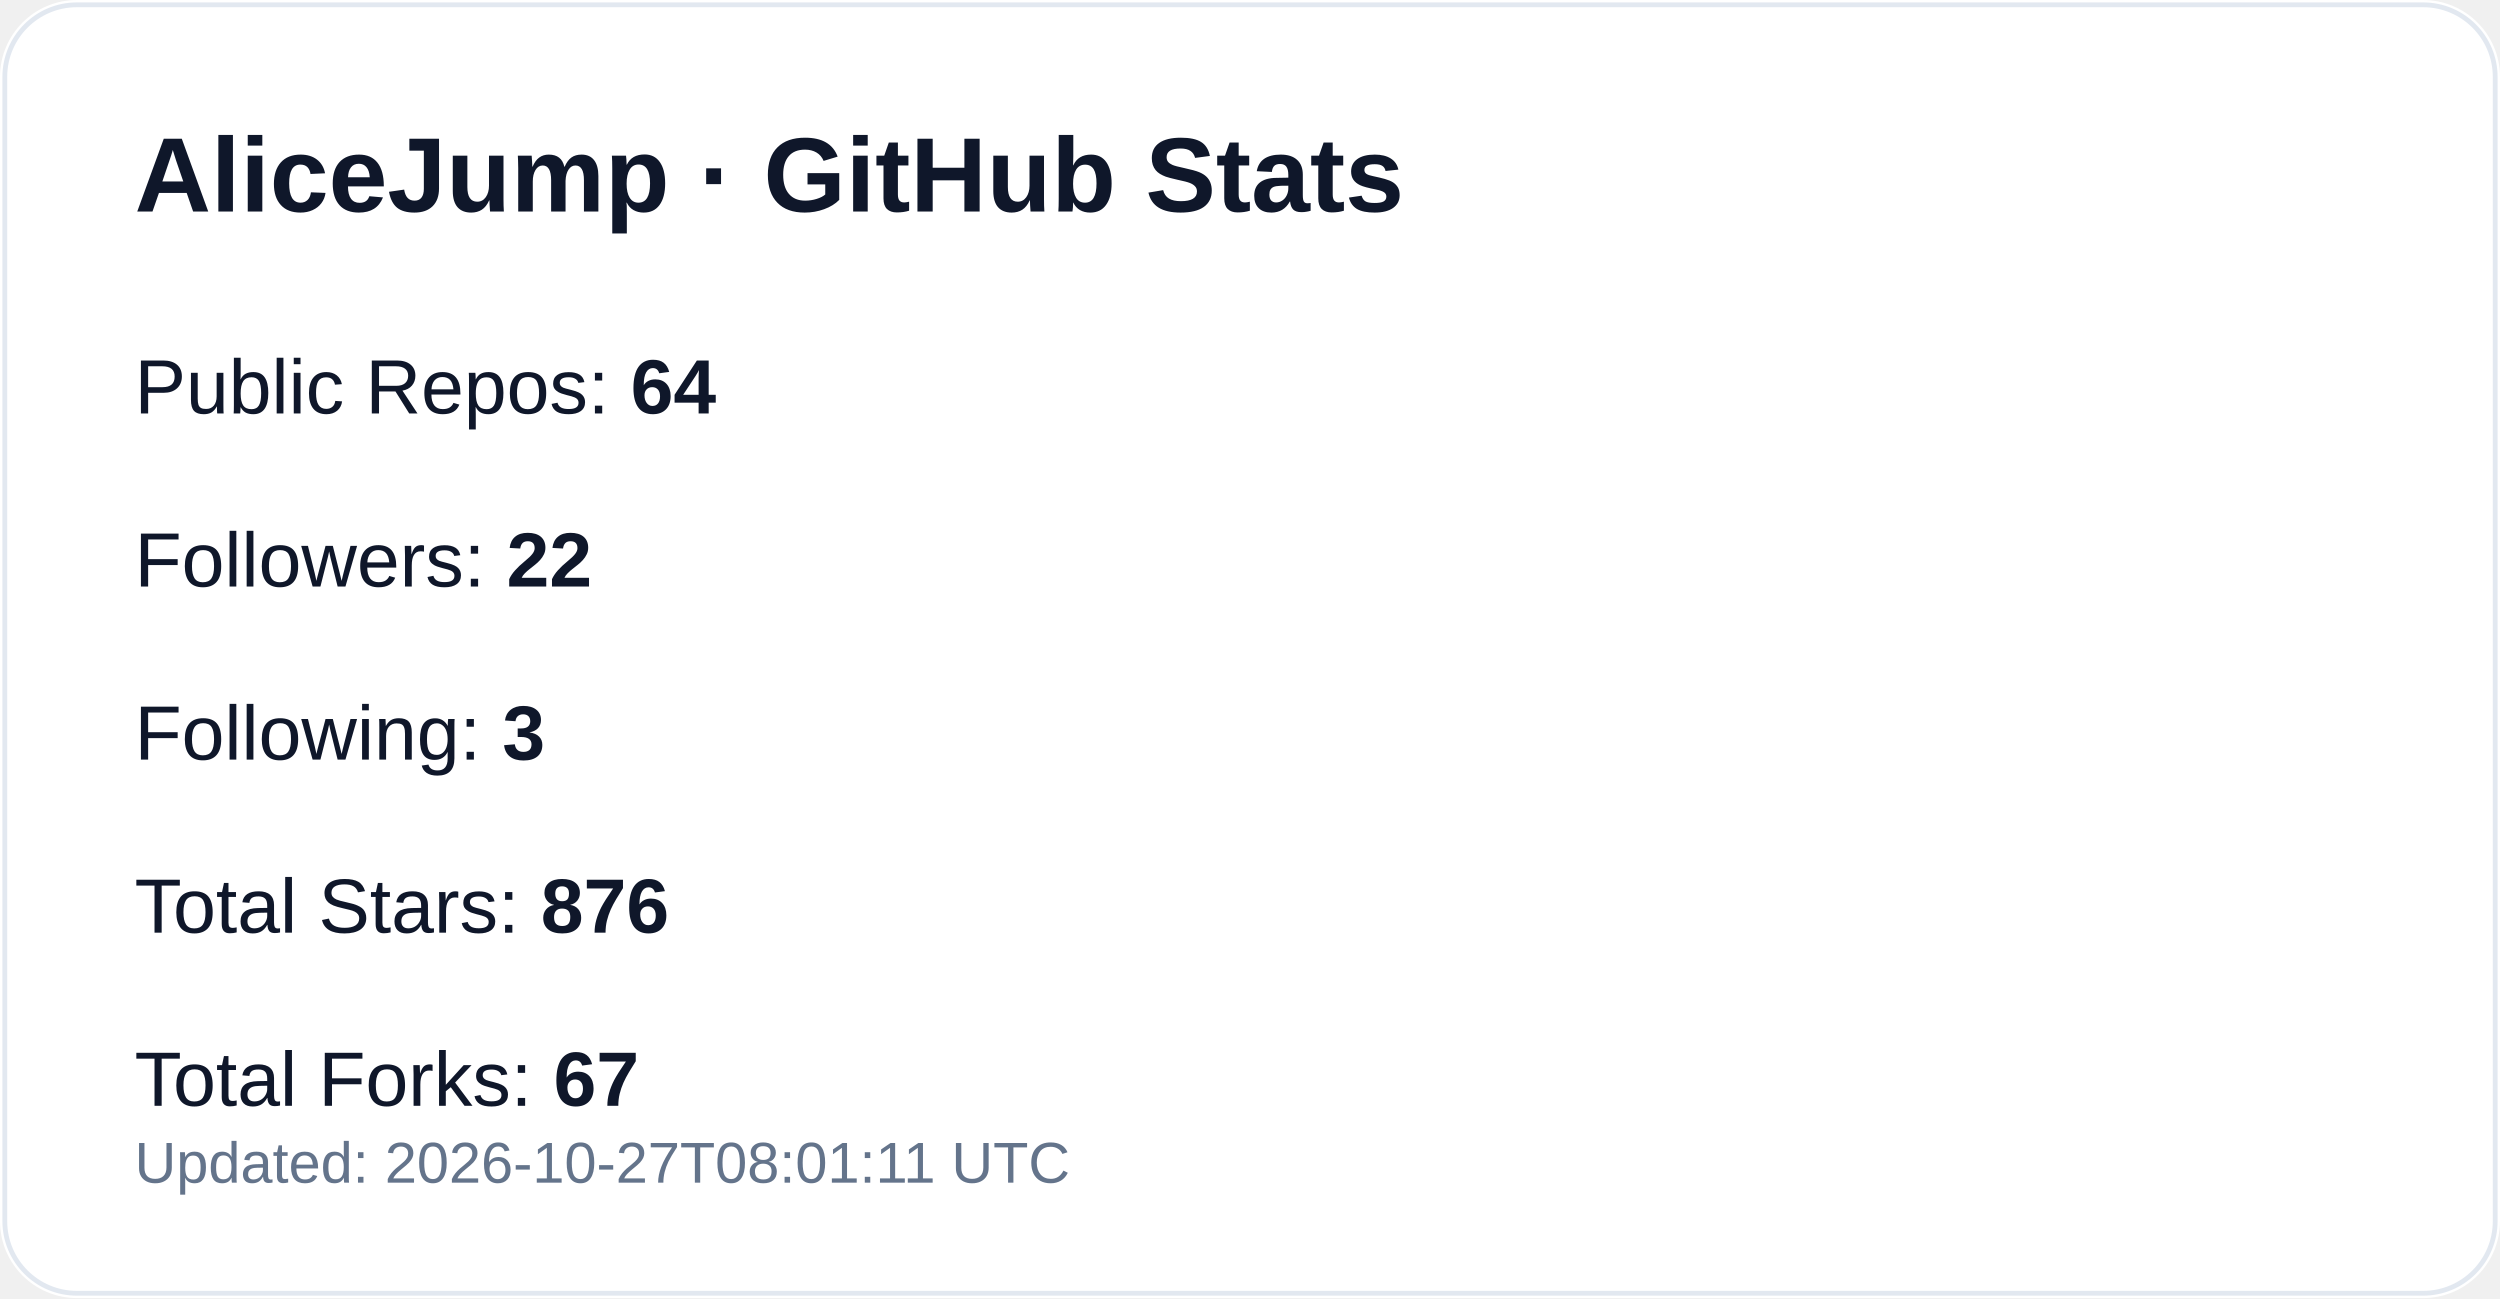
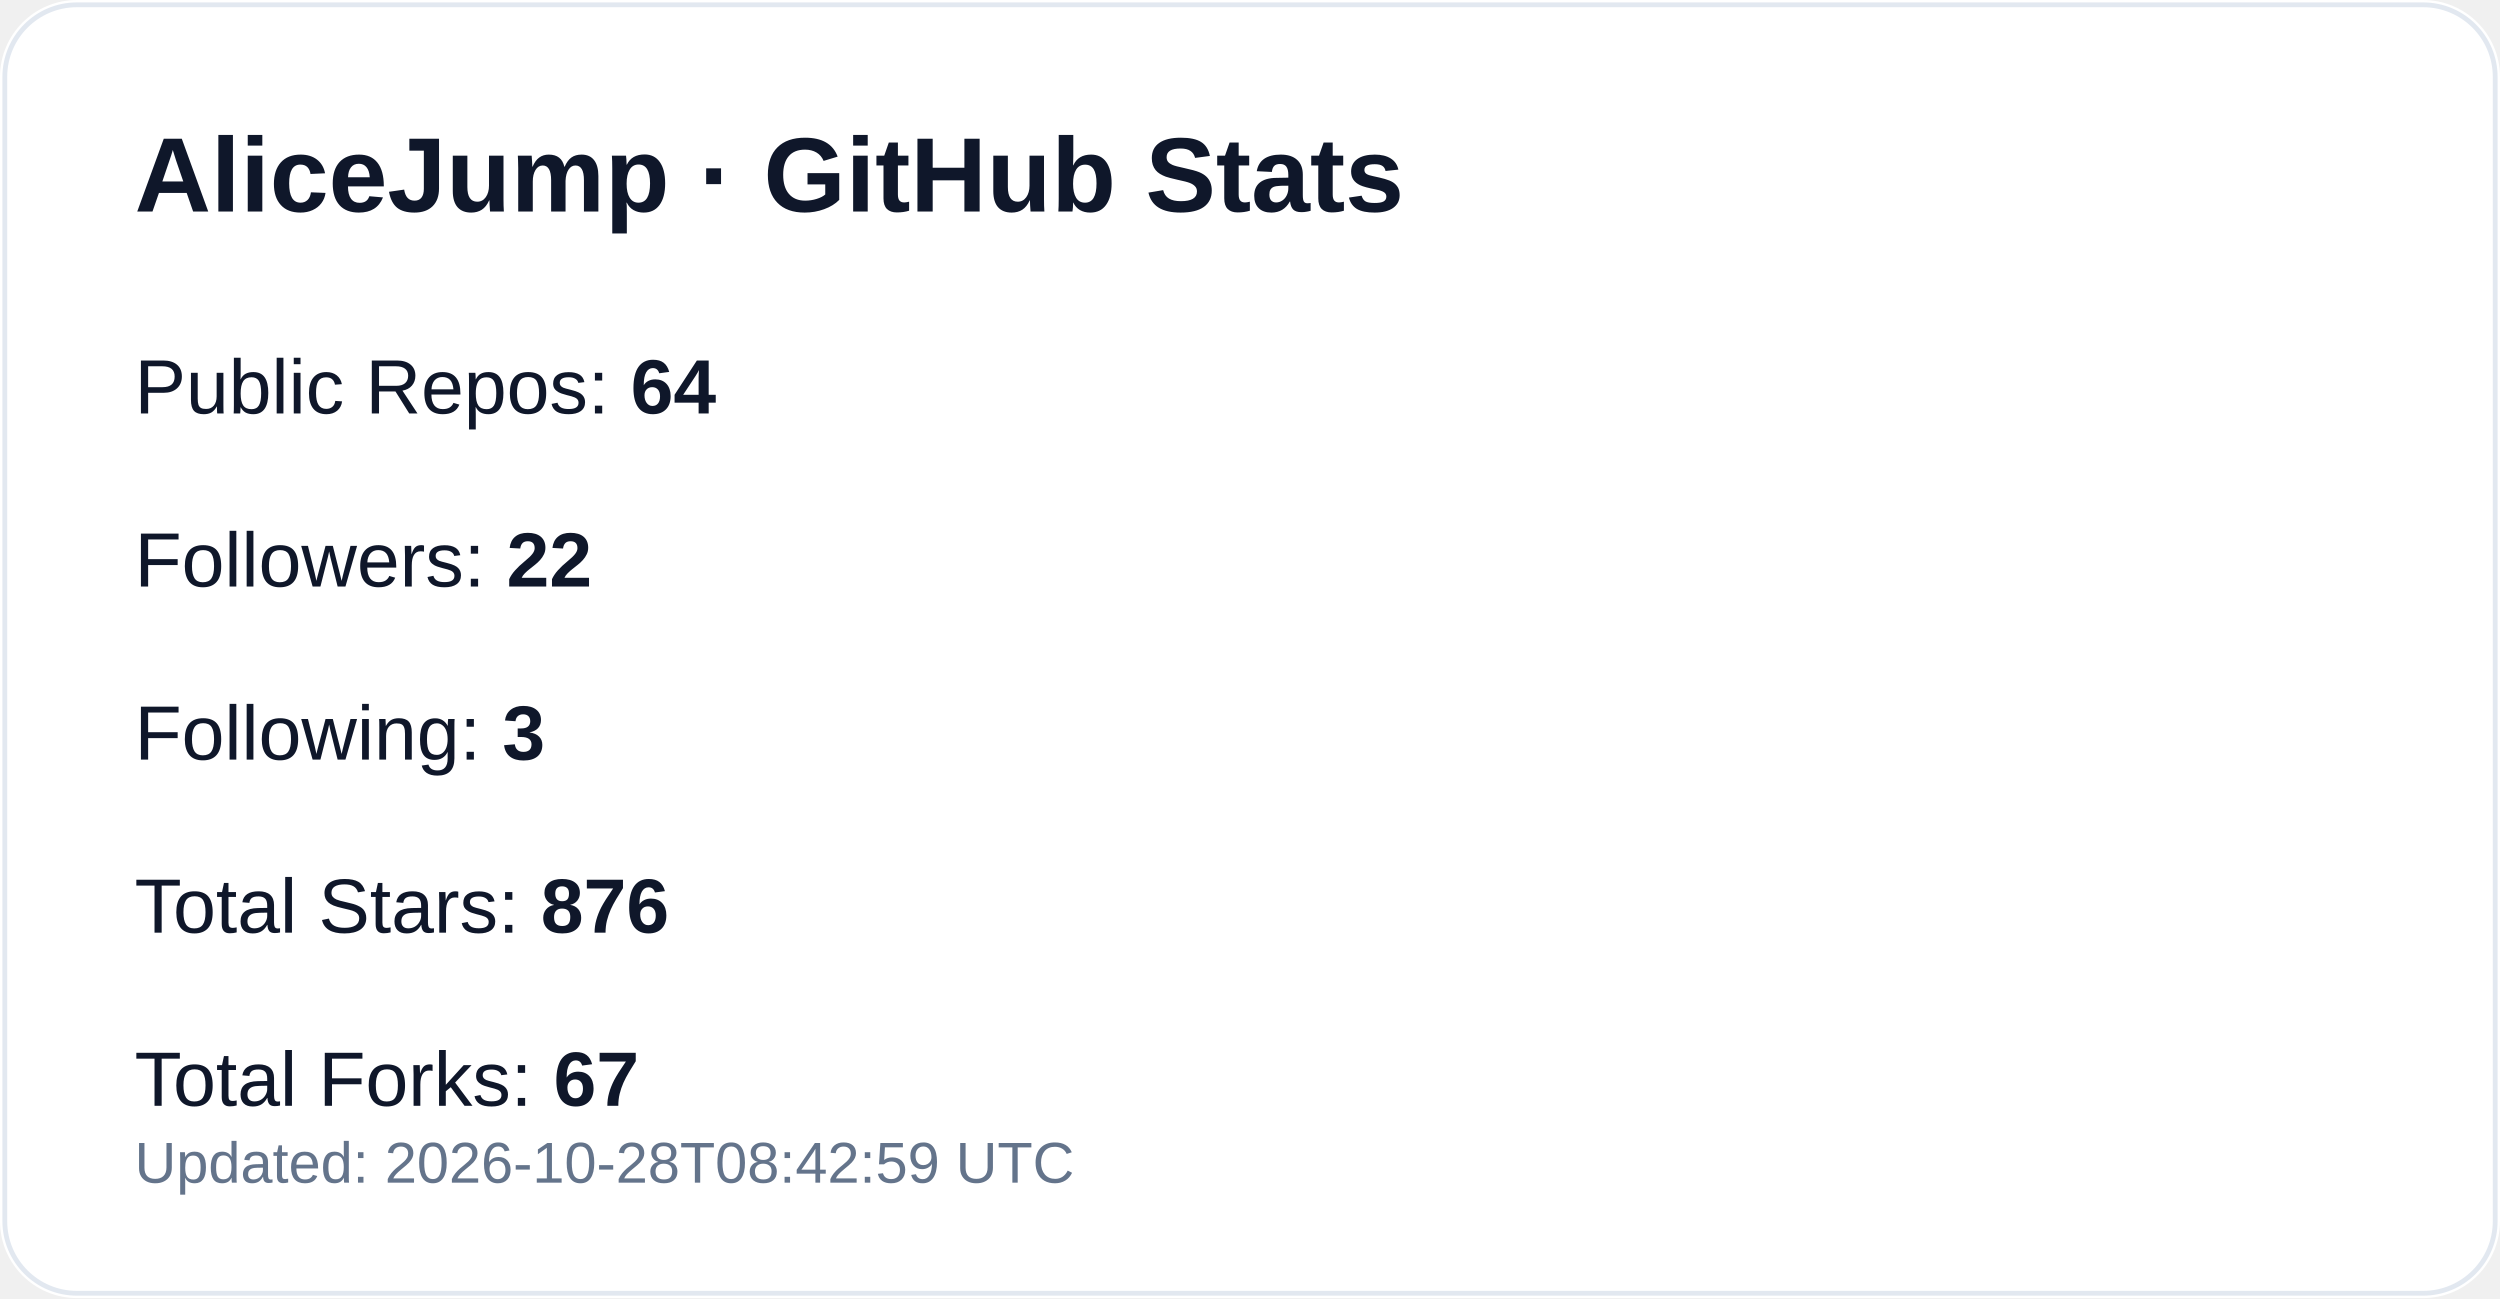
<svg xmlns="http://www.w3.org/2000/svg" width="520" height="270" viewBox="0 0 520 270" role="img" aria-label="GitHub profile stats for AliceJump">
  <rect width="520" height="270" rx="16" fill="#ffffff" />
  <rect x="1" y="1" width="518" height="268" rx="15" fill="none" stroke="#e2e8f0" />
  <text x="28" y="44" fill="#0f172a" font-size="22" font-weight="700" font-family="-apple-system,Segoe UI,Arial,sans-serif">AliceJump · GitHub Stats</text>
  <text x="28" y="86" fill="#0f172a" font-size="16" font-family="-apple-system,Segoe UI,Arial,sans-serif">Public Repos: <tspan font-weight="700">64</tspan>
  </text>
  <text x="28" y="122" fill="#0f172a" font-size="16" font-family="-apple-system,Segoe UI,Arial,sans-serif">Followers: <tspan font-weight="700">22</tspan>
  </text>
  <text x="28" y="158" fill="#0f172a" font-size="16" font-family="-apple-system,Segoe UI,Arial,sans-serif">Following: <tspan font-weight="700">3</tspan>
  </text>
  <text x="28" y="194" fill="#0f172a" font-size="16" font-family="-apple-system,Segoe UI,Arial,sans-serif">Total Stars: <tspan font-weight="700">876</tspan>
  </text>
  <text x="28" y="230" fill="#0f172a" font-size="16" font-family="-apple-system,Segoe UI,Arial,sans-serif">Total Forks: <tspan font-weight="700">67</tspan>
  </text>
-   <text x="28" y="246" fill="#64748b" font-size="12" font-family="-apple-system,Segoe UI,Arial,sans-serif">Updated: 2026-10-27T08:01:11 UTC</text>
+   <text x="28" y="246" fill="#64748b" font-size="12" font-family="-apple-system,Segoe UI,Arial,sans-serif">Updated: 2026-10-28T08:42:59 UTC</text>
</svg>
